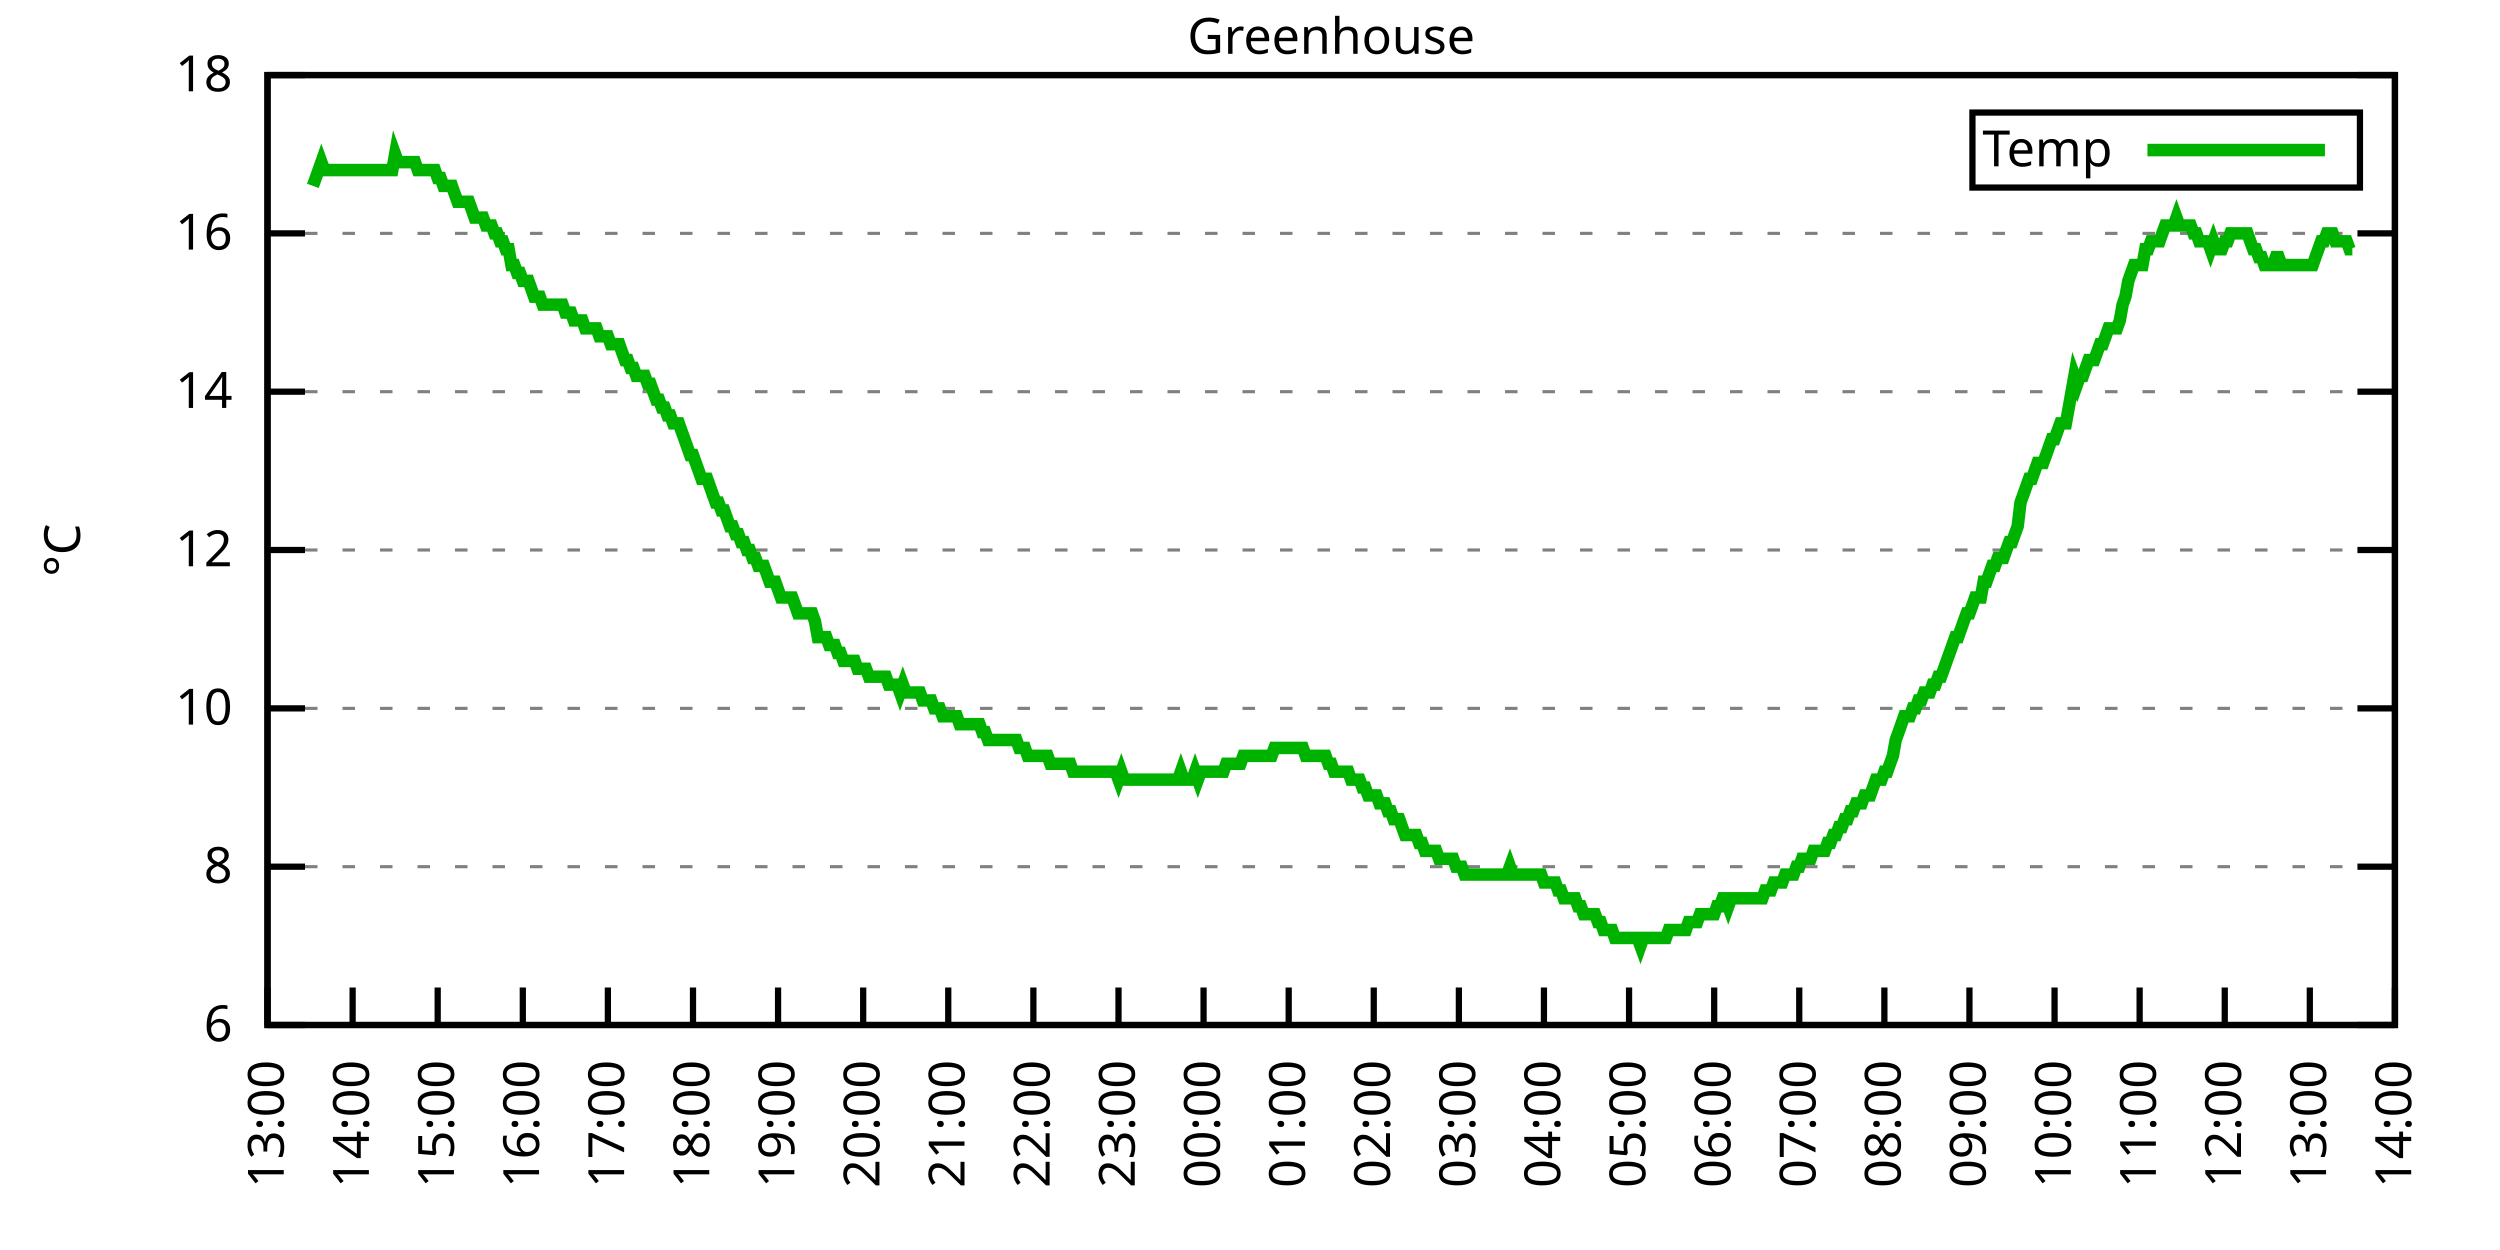
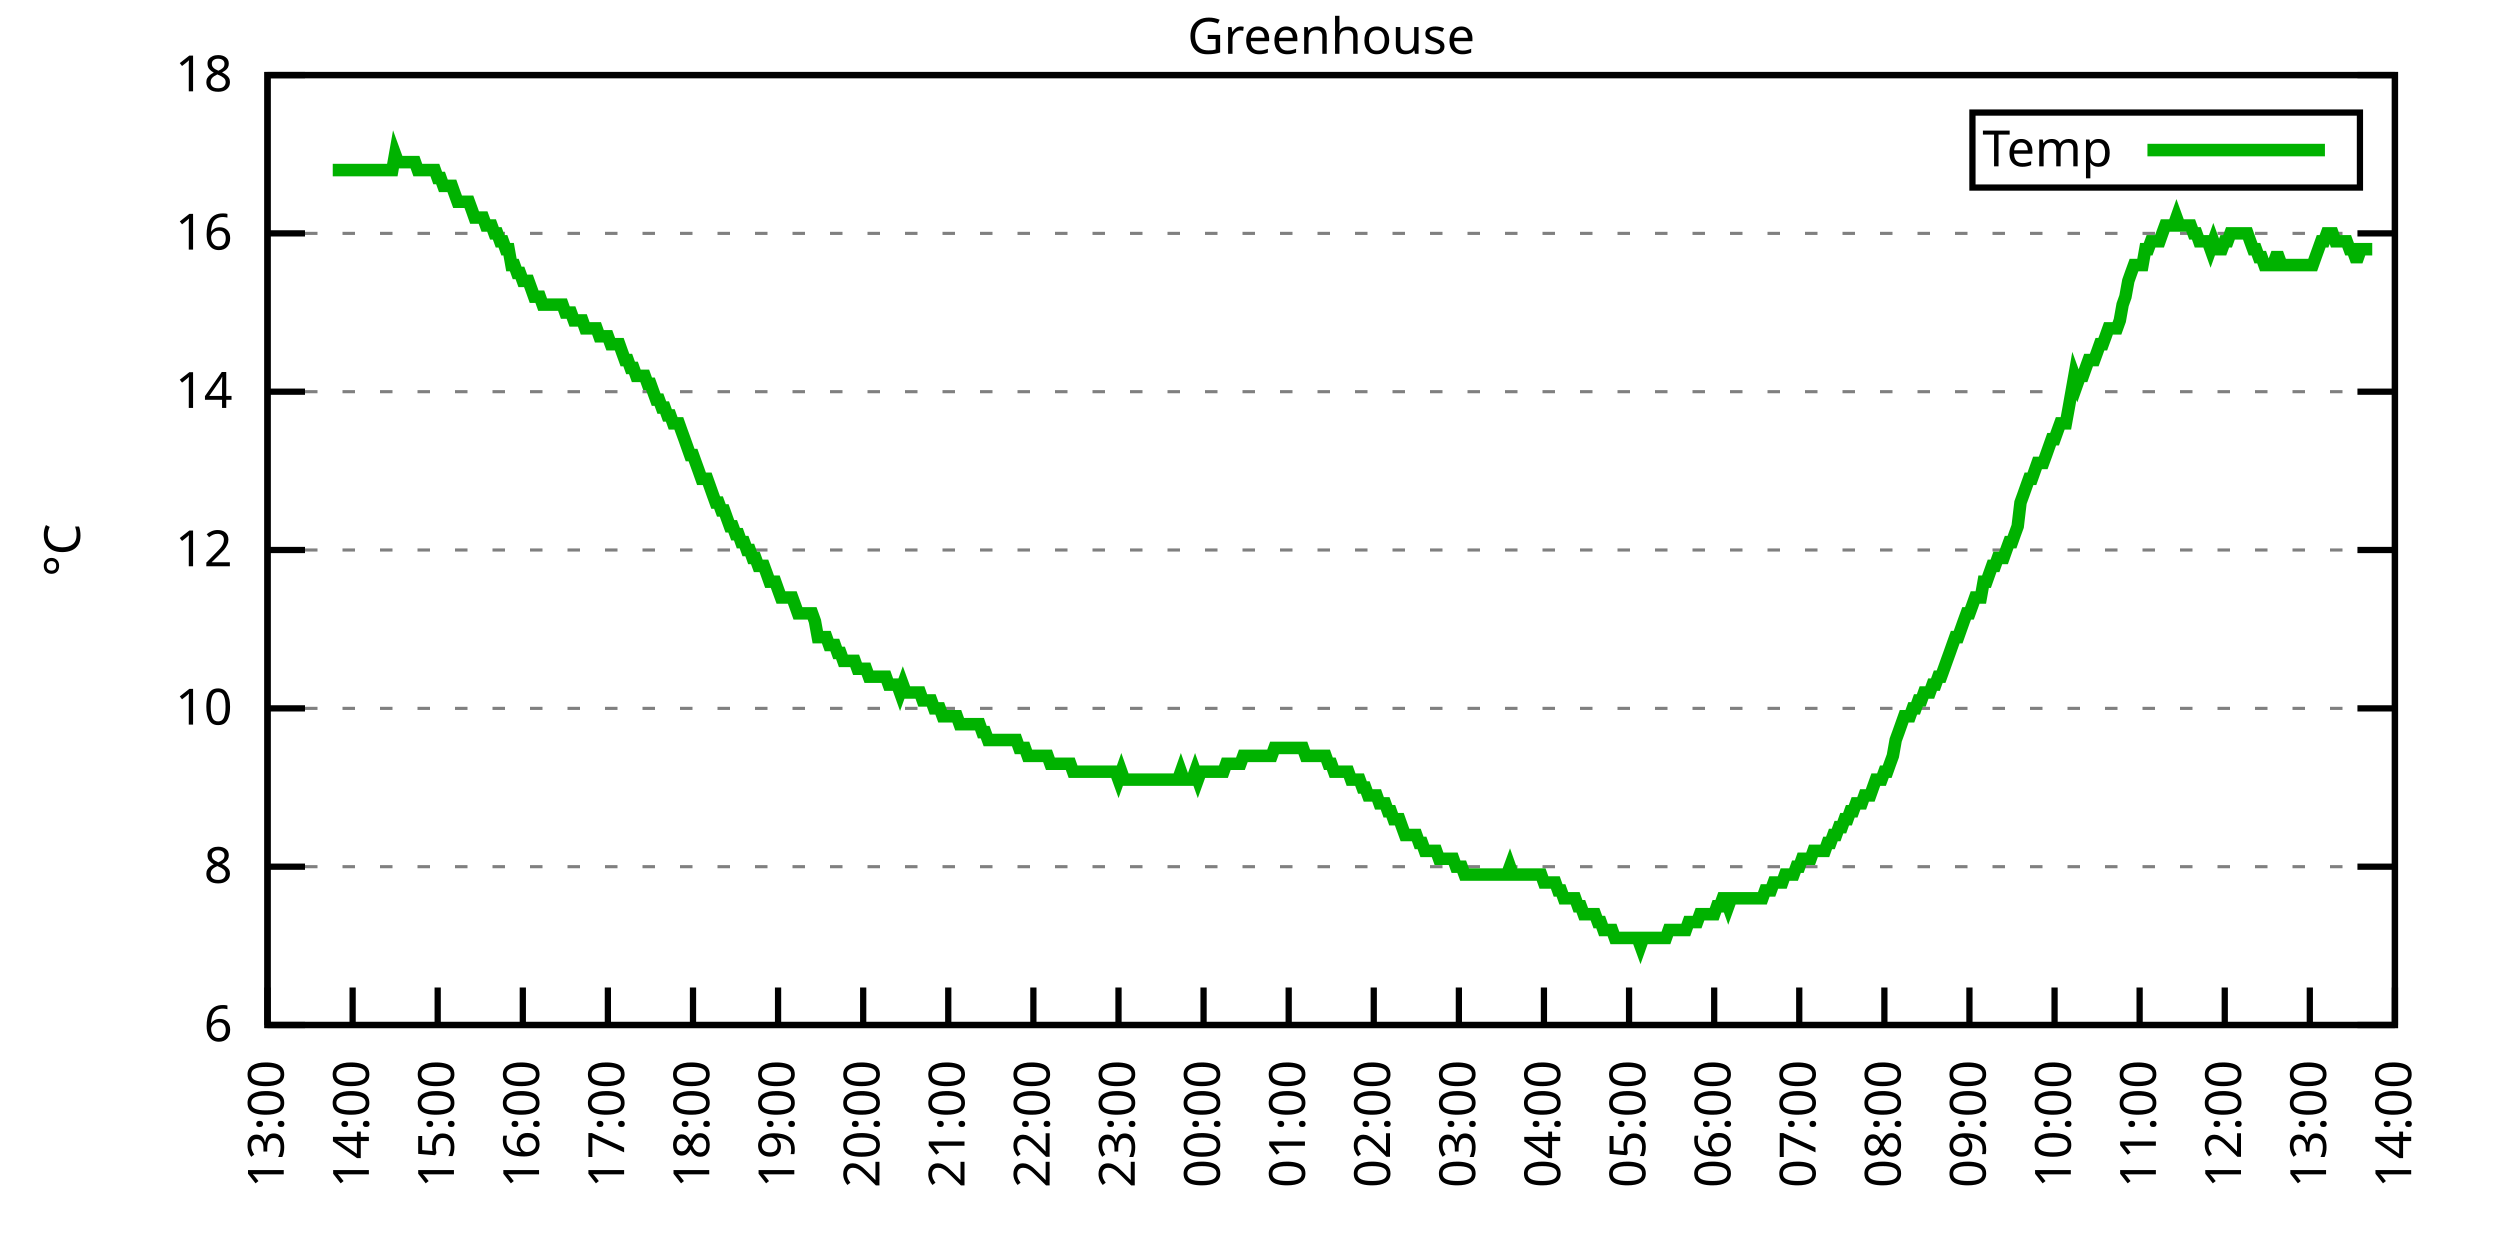
<svg xmlns="http://www.w3.org/2000/svg" xmlns:xlink="http://www.w3.org/1999/xlink" width="400" height="200" viewBox="0 0 400 200">
  <g id="gnuplot_canvas">
    <rect x="0" y="0" width="400" height="200" fill="none" />
    <defs>
      <circle id="gpDot" r="0.5" stroke-width="0.5" stroke="currentColor" />
      <path id="gpPt0" stroke-width="0.333" stroke="currentColor" d="M-1,0 h2 M0,-1 v2" />
      <path id="gpPt1" stroke-width="0.333" stroke="currentColor" d="M-1,-1 L1,1 M1,-1 L-1,1" />
      <path id="gpPt2" stroke-width="0.333" stroke="currentColor" d="M-1,0 L1,0 M0,-1 L0,1 M-1,-1 L1,1 M-1,1 L1,-1" />
      <rect id="gpPt3" stroke-width="0.333" stroke="currentColor" x="-1" y="-1" width="2" height="2" />
      <rect id="gpPt4" stroke-width="0.333" stroke="currentColor" fill="currentColor" x="-1" y="-1" width="2" height="2" />
      <circle id="gpPt5" stroke-width="0.333" stroke="currentColor" cx="0" cy="0" r="1" />
      <use xlink:href="#gpPt5" id="gpPt6" fill="currentColor" stroke="none" />
      <path id="gpPt7" stroke-width="0.333" stroke="currentColor" d="M0,-1.33 L-1.33,0.67 L1.33,0.67 z" />
      <use xlink:href="#gpPt7" id="gpPt8" fill="currentColor" stroke="none" />
      <use xlink:href="#gpPt7" id="gpPt9" stroke="currentColor" transform="rotate(180)" />
      <use xlink:href="#gpPt9" id="gpPt10" fill="currentColor" stroke="none" />
      <use xlink:href="#gpPt3" id="gpPt11" stroke="currentColor" transform="rotate(45)" />
      <use xlink:href="#gpPt11" id="gpPt12" fill="currentColor" stroke="none" />
      <path id="gpPt13" stroke-width="0.333" stroke="currentColor" d="M0,1.330 L1.265,0.411 L0.782,-1.067 L-0.782,-1.076 L-1.265,0.411 z" />
      <use xlink:href="#gpPt13" id="gpPt14" fill="currentColor" stroke="none" />
      <filter id="textbox" filterUnits="objectBoundingBox" x="0" y="0" height="1" width="1">
        <feFlood flood-color="white" flood-opacity="1" result="bgnd" />
        <feComposite in="SourceGraphic" in2="bgnd" operator="atop" />
      </filter>
      <filter id="greybox" filterUnits="objectBoundingBox" x="0" y="0" height="1" width="1">
        <feFlood flood-color="lightgrey" flood-opacity="1" result="grey" />
        <feComposite in="SourceGraphic" in2="grey" operator="atop" />
      </filter>
    </defs>
    <g fill="none" color="white" stroke="currentColor" stroke-width="1.00" stroke-linecap="butt" stroke-linejoin="miter">
</g>
    <g fill="none" color="black" stroke="currentColor" stroke-width="1.00" stroke-linecap="butt" stroke-linejoin="miter">
      <g stroke="none" shape-rendering="crispEdges">
        <polygon fill="rgb(255, 255, 255)" points="42.80,164.00 383.18,164.00 383.18,12.02 42.80,12.02 " />
      </g>
    </g>
    <g fill="none" color="black" stroke="currentColor" stroke-width="1.00" stroke-linecap="butt" stroke-linejoin="miter">
</g>
    <g fill="none" color="black" stroke="black" stroke-width="0.50" stroke-linecap="butt" stroke-linejoin="miter">
</g>
    <g fill="none" color="gray" stroke="currentColor" stroke-width="0.50" stroke-linecap="butt" stroke-linejoin="miter">
      <path stroke="gray" stroke-dasharray="2,4" class="gridline" d="M42.80,164.00 L383.19,164.00  " />
    </g>
    <g fill="none" color="gray" stroke="gray" stroke-width="1.00" stroke-linecap="butt" stroke-linejoin="miter">
</g>
    <g fill="none" color="black" stroke="currentColor" stroke-width="1.00" stroke-linecap="butt" stroke-linejoin="miter">
      <path stroke="black" d="M42.80,164.00 L48.80,164.00 M383.19,164.00 L377.19,164.00  " />
      <g transform="translate(37.20,166.60)" stroke="none" fill="black" font-family="Sans" font-size="8.00" text-anchor="end">
        <text>
          <tspan font-family="Sans"> 6</tspan>
        </text>
      </g>
    </g>
    <g fill="none" color="black" stroke="currentColor" stroke-width="1.00" stroke-linecap="butt" stroke-linejoin="miter">
</g>
    <g fill="none" color="black" stroke="black" stroke-width="0.50" stroke-linecap="butt" stroke-linejoin="miter">
</g>
    <g fill="none" color="gray" stroke="currentColor" stroke-width="0.50" stroke-linecap="butt" stroke-linejoin="miter">
      <path stroke="gray" stroke-dasharray="2,4" class="gridline" d="M42.80,138.67 L383.19,138.67  " />
    </g>
    <g fill="none" color="gray" stroke="gray" stroke-width="1.00" stroke-linecap="butt" stroke-linejoin="miter">
</g>
    <g fill="none" color="black" stroke="currentColor" stroke-width="1.00" stroke-linecap="butt" stroke-linejoin="miter">
      <path stroke="black" d="M42.80,138.67 L48.80,138.67 M383.19,138.67 L377.19,138.67  " />
      <g transform="translate(37.20,141.27)" stroke="none" fill="black" font-family="Sans" font-size="8.00" text-anchor="end">
        <text>
          <tspan font-family="Sans"> 8</tspan>
        </text>
      </g>
    </g>
    <g fill="none" color="black" stroke="currentColor" stroke-width="1.00" stroke-linecap="butt" stroke-linejoin="miter">
</g>
    <g fill="none" color="black" stroke="black" stroke-width="0.50" stroke-linecap="butt" stroke-linejoin="miter">
</g>
    <g fill="none" color="gray" stroke="currentColor" stroke-width="0.50" stroke-linecap="butt" stroke-linejoin="miter">
      <path stroke="gray" stroke-dasharray="2,4" class="gridline" d="M42.80,113.34 L383.19,113.34  " />
    </g>
    <g fill="none" color="gray" stroke="gray" stroke-width="1.00" stroke-linecap="butt" stroke-linejoin="miter">
</g>
    <g fill="none" color="black" stroke="currentColor" stroke-width="1.00" stroke-linecap="butt" stroke-linejoin="miter">
      <path stroke="black" d="M42.80,113.34 L48.80,113.34 M383.19,113.34 L377.19,113.34  " />
      <g transform="translate(37.20,115.94)" stroke="none" fill="black" font-family="Sans" font-size="8.00" text-anchor="end">
        <text>
          <tspan font-family="Sans"> 10</tspan>
        </text>
      </g>
    </g>
    <g fill="none" color="black" stroke="currentColor" stroke-width="1.00" stroke-linecap="butt" stroke-linejoin="miter">
</g>
    <g fill="none" color="black" stroke="black" stroke-width="0.50" stroke-linecap="butt" stroke-linejoin="miter">
</g>
    <g fill="none" color="gray" stroke="currentColor" stroke-width="0.50" stroke-linecap="butt" stroke-linejoin="miter">
      <path stroke="gray" stroke-dasharray="2,4" class="gridline" d="M42.80,88.00 L383.19,88.00  " />
    </g>
    <g fill="none" color="gray" stroke="gray" stroke-width="1.00" stroke-linecap="butt" stroke-linejoin="miter">
</g>
    <g fill="none" color="black" stroke="currentColor" stroke-width="1.00" stroke-linecap="butt" stroke-linejoin="miter">
      <path stroke="black" d="M42.80,88.00 L48.80,88.00 M383.19,88.00 L377.19,88.00  " />
      <g transform="translate(37.20,90.60)" stroke="none" fill="black" font-family="Sans" font-size="8.00" text-anchor="end">
        <text>
          <tspan font-family="Sans"> 12</tspan>
        </text>
      </g>
    </g>
    <g fill="none" color="black" stroke="currentColor" stroke-width="1.00" stroke-linecap="butt" stroke-linejoin="miter">
</g>
    <g fill="none" color="black" stroke="black" stroke-width="0.50" stroke-linecap="butt" stroke-linejoin="miter">
</g>
    <g fill="none" color="gray" stroke="currentColor" stroke-width="0.50" stroke-linecap="butt" stroke-linejoin="miter">
      <path stroke="gray" stroke-dasharray="2,4" class="gridline" d="M42.80,62.67 L383.19,62.67  " />
    </g>
    <g fill="none" color="gray" stroke="gray" stroke-width="1.00" stroke-linecap="butt" stroke-linejoin="miter">
</g>
    <g fill="none" color="black" stroke="currentColor" stroke-width="1.00" stroke-linecap="butt" stroke-linejoin="miter">
      <path stroke="black" d="M42.80,62.67 L48.80,62.67 M383.19,62.67 L377.19,62.67  " />
      <g transform="translate(37.20,65.27)" stroke="none" fill="black" font-family="Sans" font-size="8.00" text-anchor="end">
        <text>
          <tspan font-family="Sans"> 14</tspan>
        </text>
      </g>
    </g>
    <g fill="none" color="black" stroke="currentColor" stroke-width="1.00" stroke-linecap="butt" stroke-linejoin="miter">
</g>
    <g fill="none" color="black" stroke="black" stroke-width="0.50" stroke-linecap="butt" stroke-linejoin="miter">
</g>
    <g fill="none" color="gray" stroke="currentColor" stroke-width="0.50" stroke-linecap="butt" stroke-linejoin="miter">
      <path stroke="gray" stroke-dasharray="2,4" class="gridline" d="M42.80,37.34 L383.19,37.34  " />
    </g>
    <g fill="none" color="gray" stroke="gray" stroke-width="1.00" stroke-linecap="butt" stroke-linejoin="miter">
</g>
    <g fill="none" color="black" stroke="currentColor" stroke-width="1.00" stroke-linecap="butt" stroke-linejoin="miter">
      <path stroke="black" d="M42.80,37.34 L48.80,37.34 M383.19,37.34 L377.19,37.34  " />
      <g transform="translate(37.20,39.94)" stroke="none" fill="black" font-family="Sans" font-size="8.00" text-anchor="end">
        <text>
          <tspan font-family="Sans"> 16</tspan>
        </text>
      </g>
    </g>
    <g fill="none" color="black" stroke="currentColor" stroke-width="1.00" stroke-linecap="butt" stroke-linejoin="miter">
</g>
    <g fill="none" color="black" stroke="black" stroke-width="0.50" stroke-linecap="butt" stroke-linejoin="miter">
</g>
    <g fill="none" color="gray" stroke="currentColor" stroke-width="0.50" stroke-linecap="butt" stroke-linejoin="miter">
      <path stroke="gray" stroke-dasharray="2,4" class="gridline" d="M42.80,12.01 L383.19,12.01  " />
    </g>
    <g fill="none" color="gray" stroke="gray" stroke-width="1.00" stroke-linecap="butt" stroke-linejoin="miter">
</g>
    <g fill="none" color="black" stroke="currentColor" stroke-width="1.00" stroke-linecap="butt" stroke-linejoin="miter">
      <path stroke="black" d="M42.80,12.01 L48.80,12.01 M383.19,12.01 L377.19,12.01  " />
      <g transform="translate(37.20,14.61)" stroke="none" fill="black" font-family="Sans" font-size="8.00" text-anchor="end">
        <text>
          <tspan font-family="Sans"> 18</tspan>
        </text>
      </g>
    </g>
    <g fill="none" color="black" stroke="currentColor" stroke-width="1.00" stroke-linecap="butt" stroke-linejoin="miter">
      <path stroke="black" d="M42.80,164.00 L42.80,158.00  " />
      <g transform="translate(45.40,169.60) rotate(270.00)" stroke="none" fill="black" font-family="Sans" font-size="8.00" text-anchor="end">
        <text>
          <tspan font-family="Sans">13:00</tspan>
        </text>
      </g>
    </g>
    <g fill="none" color="black" stroke="currentColor" stroke-width="1.00" stroke-linecap="butt" stroke-linejoin="miter">
      <path stroke="black" d="M56.42,164.00 L56.42,158.00  " />
      <g transform="translate(59.02,169.60) rotate(270.00)" stroke="none" fill="black" font-family="Sans" font-size="8.00" text-anchor="end">
        <text>
          <tspan font-family="Sans">14:00</tspan>
        </text>
      </g>
    </g>
    <g fill="none" color="black" stroke="currentColor" stroke-width="1.00" stroke-linecap="butt" stroke-linejoin="miter">
      <path stroke="black" d="M70.03,164.00 L70.03,158.00  " />
      <g transform="translate(72.63,169.60) rotate(270.00)" stroke="none" fill="black" font-family="Sans" font-size="8.00" text-anchor="end">
        <text>
          <tspan font-family="Sans">15:00</tspan>
        </text>
      </g>
    </g>
    <g fill="none" color="black" stroke="currentColor" stroke-width="1.00" stroke-linecap="butt" stroke-linejoin="miter">
      <path stroke="black" d="M83.65,164.00 L83.65,158.00  " />
      <g transform="translate(86.25,169.60) rotate(270.00)" stroke="none" fill="black" font-family="Sans" font-size="8.00" text-anchor="end">
        <text>
          <tspan font-family="Sans">16:00</tspan>
        </text>
      </g>
    </g>
    <g fill="none" color="black" stroke="currentColor" stroke-width="1.00" stroke-linecap="butt" stroke-linejoin="miter">
      <path stroke="black" d="M97.26,164.00 L97.26,158.00  " />
      <g transform="translate(99.86,169.60) rotate(270.00)" stroke="none" fill="black" font-family="Sans" font-size="8.00" text-anchor="end">
        <text>
          <tspan font-family="Sans">17:00</tspan>
        </text>
      </g>
    </g>
    <g fill="none" color="black" stroke="currentColor" stroke-width="1.00" stroke-linecap="butt" stroke-linejoin="miter">
      <path stroke="black" d="M110.88,164.00 L110.88,158.00  " />
      <g transform="translate(113.48,169.60) rotate(270.00)" stroke="none" fill="black" font-family="Sans" font-size="8.00" text-anchor="end">
        <text>
          <tspan font-family="Sans">18:00</tspan>
        </text>
      </g>
    </g>
    <g fill="none" color="black" stroke="currentColor" stroke-width="1.00" stroke-linecap="butt" stroke-linejoin="miter">
      <path stroke="black" d="M124.49,164.00 L124.49,158.00  " />
      <g transform="translate(127.09,169.60) rotate(270.00)" stroke="none" fill="black" font-family="Sans" font-size="8.00" text-anchor="end">
        <text>
          <tspan font-family="Sans">19:00</tspan>
        </text>
      </g>
    </g>
    <g fill="none" color="black" stroke="currentColor" stroke-width="1.00" stroke-linecap="butt" stroke-linejoin="miter">
      <path stroke="black" d="M138.11,164.00 L138.11,158.00  " />
      <g transform="translate(140.71,169.60) rotate(270.00)" stroke="none" fill="black" font-family="Sans" font-size="8.00" text-anchor="end">
        <text>
          <tspan font-family="Sans">20:00</tspan>
        </text>
      </g>
    </g>
    <g fill="none" color="black" stroke="currentColor" stroke-width="1.00" stroke-linecap="butt" stroke-linejoin="miter">
      <path stroke="black" d="M151.72,164.00 L151.72,158.00  " />
      <g transform="translate(154.32,169.60) rotate(270.00)" stroke="none" fill="black" font-family="Sans" font-size="8.00" text-anchor="end">
        <text>
          <tspan font-family="Sans">21:00</tspan>
        </text>
      </g>
    </g>
    <g fill="none" color="black" stroke="currentColor" stroke-width="1.00" stroke-linecap="butt" stroke-linejoin="miter">
      <path stroke="black" d="M165.34,164.00 L165.34,158.00  " />
      <g transform="translate(167.94,169.60) rotate(270.00)" stroke="none" fill="black" font-family="Sans" font-size="8.00" text-anchor="end">
        <text>
          <tspan font-family="Sans">22:00</tspan>
        </text>
      </g>
    </g>
    <g fill="none" color="black" stroke="currentColor" stroke-width="1.00" stroke-linecap="butt" stroke-linejoin="miter">
      <path stroke="black" d="M178.96,164.00 L178.96,158.00  " />
      <g transform="translate(181.56,169.60) rotate(270.00)" stroke="none" fill="black" font-family="Sans" font-size="8.00" text-anchor="end">
        <text>
          <tspan font-family="Sans">23:00</tspan>
        </text>
      </g>
    </g>
    <g fill="none" color="black" stroke="currentColor" stroke-width="1.00" stroke-linecap="butt" stroke-linejoin="miter">
      <path stroke="black" d="M192.57,164.00 L192.57,158.00  " />
      <g transform="translate(195.17,169.60) rotate(270.00)" stroke="none" fill="black" font-family="Sans" font-size="8.00" text-anchor="end">
        <text>
          <tspan font-family="Sans">00:00</tspan>
        </text>
      </g>
    </g>
    <g fill="none" color="black" stroke="currentColor" stroke-width="1.00" stroke-linecap="butt" stroke-linejoin="miter">
      <path stroke="black" d="M206.19,164.00 L206.19,158.00  " />
      <g transform="translate(208.79,169.60) rotate(270.00)" stroke="none" fill="black" font-family="Sans" font-size="8.00" text-anchor="end">
        <text>
          <tspan font-family="Sans">01:00</tspan>
        </text>
      </g>
    </g>
    <g fill="none" color="black" stroke="currentColor" stroke-width="1.00" stroke-linecap="butt" stroke-linejoin="miter">
      <path stroke="black" d="M219.80,164.00 L219.80,158.00  " />
      <g transform="translate(222.40,169.60) rotate(270.00)" stroke="none" fill="black" font-family="Sans" font-size="8.00" text-anchor="end">
        <text>
          <tspan font-family="Sans">02:00</tspan>
        </text>
      </g>
    </g>
    <g fill="none" color="black" stroke="currentColor" stroke-width="1.00" stroke-linecap="butt" stroke-linejoin="miter">
      <path stroke="black" d="M233.42,164.00 L233.42,158.00  " />
      <g transform="translate(236.02,169.60) rotate(270.00)" stroke="none" fill="black" font-family="Sans" font-size="8.00" text-anchor="end">
        <text>
          <tspan font-family="Sans">03:00</tspan>
        </text>
      </g>
    </g>
    <g fill="none" color="black" stroke="currentColor" stroke-width="1.00" stroke-linecap="butt" stroke-linejoin="miter">
      <path stroke="black" d="M247.03,164.00 L247.03,158.00  " />
      <g transform="translate(249.63,169.60) rotate(270.00)" stroke="none" fill="black" font-family="Sans" font-size="8.00" text-anchor="end">
        <text>
          <tspan font-family="Sans">04:00</tspan>
        </text>
      </g>
    </g>
    <g fill="none" color="black" stroke="currentColor" stroke-width="1.00" stroke-linecap="butt" stroke-linejoin="miter">
      <path stroke="black" d="M260.65,164.00 L260.65,158.00  " />
      <g transform="translate(263.25,169.60) rotate(270.00)" stroke="none" fill="black" font-family="Sans" font-size="8.00" text-anchor="end">
        <text>
          <tspan font-family="Sans">05:00</tspan>
        </text>
      </g>
    </g>
    <g fill="none" color="black" stroke="currentColor" stroke-width="1.00" stroke-linecap="butt" stroke-linejoin="miter">
      <path stroke="black" d="M274.27,164.00 L274.27,158.00  " />
      <g transform="translate(276.87,169.60) rotate(270.00)" stroke="none" fill="black" font-family="Sans" font-size="8.00" text-anchor="end">
        <text>
          <tspan font-family="Sans">06:00</tspan>
        </text>
      </g>
    </g>
    <g fill="none" color="black" stroke="currentColor" stroke-width="1.00" stroke-linecap="butt" stroke-linejoin="miter">
      <path stroke="black" d="M287.88,164.00 L287.88,158.00  " />
      <g transform="translate(290.48,169.60) rotate(270.00)" stroke="none" fill="black" font-family="Sans" font-size="8.00" text-anchor="end">
        <text>
          <tspan font-family="Sans">07:00</tspan>
        </text>
      </g>
    </g>
    <g fill="none" color="black" stroke="currentColor" stroke-width="1.00" stroke-linecap="butt" stroke-linejoin="miter">
      <path stroke="black" d="M301.50,164.00 L301.50,158.00  " />
      <g transform="translate(304.10,169.60) rotate(270.00)" stroke="none" fill="black" font-family="Sans" font-size="8.00" text-anchor="end">
        <text>
          <tspan font-family="Sans">08:00</tspan>
        </text>
      </g>
    </g>
    <g fill="none" color="black" stroke="currentColor" stroke-width="1.00" stroke-linecap="butt" stroke-linejoin="miter">
      <path stroke="black" d="M315.11,164.00 L315.11,158.00  " />
      <g transform="translate(317.71,169.60) rotate(270.00)" stroke="none" fill="black" font-family="Sans" font-size="8.00" text-anchor="end">
        <text>
          <tspan font-family="Sans">09:00</tspan>
        </text>
      </g>
    </g>
    <g fill="none" color="black" stroke="currentColor" stroke-width="1.00" stroke-linecap="butt" stroke-linejoin="miter">
      <path stroke="black" d="M328.73,164.00 L328.73,158.00  " />
      <g transform="translate(331.33,169.60) rotate(270.00)" stroke="none" fill="black" font-family="Sans" font-size="8.00" text-anchor="end">
        <text>
          <tspan font-family="Sans">10:00</tspan>
        </text>
      </g>
    </g>
    <g fill="none" color="black" stroke="currentColor" stroke-width="1.00" stroke-linecap="butt" stroke-linejoin="miter">
      <path stroke="black" d="M342.34,164.00 L342.34,158.00  " />
      <g transform="translate(344.94,169.60) rotate(270.00)" stroke="none" fill="black" font-family="Sans" font-size="8.00" text-anchor="end">
        <text>
          <tspan font-family="Sans">11:00</tspan>
        </text>
      </g>
    </g>
    <g fill="none" color="black" stroke="currentColor" stroke-width="1.00" stroke-linecap="butt" stroke-linejoin="miter">
      <path stroke="black" d="M355.96,164.00 L355.96,158.00  " />
      <g transform="translate(358.56,169.60) rotate(270.00)" stroke="none" fill="black" font-family="Sans" font-size="8.00" text-anchor="end">
        <text>
          <tspan font-family="Sans">12:00</tspan>
        </text>
      </g>
    </g>
    <g fill="none" color="black" stroke="currentColor" stroke-width="1.00" stroke-linecap="butt" stroke-linejoin="miter">
      <path stroke="black" d="M369.57,164.00 L369.57,158.00  " />
      <g transform="translate(372.17,169.60) rotate(270.00)" stroke="none" fill="black" font-family="Sans" font-size="8.00" text-anchor="end">
        <text>
          <tspan font-family="Sans">13:00</tspan>
        </text>
      </g>
    </g>
    <g fill="none" color="black" stroke="currentColor" stroke-width="1.00" stroke-linecap="butt" stroke-linejoin="miter">
      <path stroke="black" d="M383.19,164.00 L383.19,158.00  " />
      <g transform="translate(385.79,169.60) rotate(270.00)" stroke="none" fill="black" font-family="Sans" font-size="8.00" text-anchor="end">
        <text>
          <tspan font-family="Sans">14:00</tspan>
        </text>
      </g>
    </g>
    <g fill="none" color="black" stroke="currentColor" stroke-width="1.00" stroke-linecap="butt" stroke-linejoin="miter">
</g>
    <g fill="none" color="black" stroke="currentColor" stroke-width="1.00" stroke-linecap="butt" stroke-linejoin="miter">
      <path stroke="black" d="M42.80,12.01 L42.80,164.00 L383.19,164.00 L383.19,12.01 L42.80,12.01 Z  " />
    </g>
    <g fill="none" color="black" stroke="currentColor" stroke-width="1.00" stroke-linecap="butt" stroke-linejoin="miter">
</g>
    <g fill="none" color="black" stroke="currentColor" stroke-width="1.00" stroke-linecap="butt" stroke-linejoin="miter">
      <path stroke="black" d="M315.59,30.01 L315.59,18.01 L377.59,18.01 L377.59,30.01 L315.59,30.01 Z  " />
    </g>
    <g id="Greenhouse_plot_1">
      <g fill="none" color="white" stroke="black" stroke-width="2.00" stroke-linecap="butt" stroke-linejoin="miter">
</g>
      <g fill="none" color="black" stroke="currentColor" stroke-width="2.00" stroke-linecap="butt" stroke-linejoin="miter">
        <g transform="translate(337.99,26.61)" stroke="none" fill="black" font-family="Sans" font-size="8.00" text-anchor="end">
          <text>
            <tspan font-family="Sans">Temp</tspan>
          </text>
        </g>
      </g>
      <g fill="none" color="black" stroke="currentColor" stroke-width="2.00" stroke-linecap="butt" stroke-linejoin="miter">
-         <path stroke="rgb(  0, 178,   0)" d="M343.59,24.01 L371.99,24.01 M50.06,29.74 L50.52,28.48 L50.97,27.21 L51.42,25.94 L51.88,27.21 L52.33,27.21   L52.78,27.21 L53.24,27.21 L53.69,27.21 L54.15,27.21 L54.60,27.21 L55.05,27.21 L55.51,27.21 L55.96,27.21   L56.42,27.21 L56.87,27.21 L57.32,27.21 L57.78,27.21 L58.23,27.21 L58.68,27.21 L59.14,27.21 L59.59,27.21   L60.05,27.21 L60.50,27.21 L60.95,27.21 L61.41,27.21 L61.86,27.21 L62.32,27.21 L62.77,27.21 L63.22,24.68   L63.68,25.94 L64.13,25.94 L64.58,25.94 L65.04,25.94 L65.49,25.94 L65.95,25.94 L66.40,25.94 L66.85,27.21   L67.76,27.21 L68.22,27.21 L68.67,27.21 L69.12,27.21 L69.58,27.21 L70.03,28.48 L70.49,28.48 L70.94,29.74   L71.39,29.74 L71.85,29.74 L72.30,29.74 L72.75,31.01 L73.21,32.28 L73.66,32.28 L74.12,32.28 L74.57,32.28   L75.02,32.28 L75.48,33.54 L75.93,34.81 L76.39,34.81 L76.84,34.81 L77.29,34.81 L77.75,36.08 L78.20,36.08   L78.65,36.08 L79.11,37.34 L79.56,37.34 L80.02,38.61 L80.47,38.61 L80.92,39.87 L81.38,39.87 L81.83,42.41   L82.29,42.41 L82.74,43.67 L83.19,43.67 L83.65,44.94 L84.10,44.94 L84.55,44.94 L85.01,46.21 L85.46,47.47   L85.92,47.47 L86.37,47.47 L86.82,48.74 L87.28,48.74 L87.73,48.74 L88.19,48.74 L88.64,48.74 L89.09,48.74   L89.55,48.74 L90.00,48.74 L90.45,50.01 L90.91,50.01 L91.36,50.01 L91.82,51.27 L92.27,51.27 L92.72,51.27   L93.18,51.27 L93.63,52.54 L94.09,52.54 L94.54,52.54 L94.99,52.54 L95.45,52.54 L95.90,53.81 L96.35,53.81   L96.81,53.81 L97.26,53.81 L97.72,55.07 L98.17,55.07 L98.62,55.07 L99.08,55.07 L99.53,56.34 L99.99,57.61   L100.44,57.61 L100.89,58.87 L101.35,58.87 L101.80,60.14 L102.25,60.14 L102.71,60.14 L103.16,60.14 L103.62,61.41   L104.07,61.41 L104.52,62.67 L104.98,63.94 L105.43,63.94 L105.89,65.21 L106.34,65.21 L106.79,66.47 L107.25,66.47   L107.70,67.74 L108.15,67.74 L108.61,67.74 L109.06,69.01 L109.52,70.27 L109.97,71.54 L110.42,72.81 L110.88,72.81   L111.33,74.07 L111.79,75.34 L112.24,76.61 L112.69,76.61 L113.15,76.61 L113.60,77.87 L114.05,79.14 L114.51,80.41   L114.96,80.41 L115.42,81.67 L115.87,81.67 L116.32,82.94 L116.78,84.21 L117.23,84.21 L117.69,85.47 L118.14,85.47   L118.59,86.74 L119.05,86.74 L119.50,88.00 L119.96,88.00 L120.41,89.27 L120.86,89.27 L121.32,90.54 L121.77,90.54   L122.22,90.54 L122.68,91.80 L123.13,93.07 L123.59,93.07 L124.04,93.07 L124.49,94.34 L124.95,95.60 L125.40,95.60   L125.86,95.60 L126.31,95.60 L126.76,95.60 L127.22,96.87 L127.67,98.14 L128.12,98.14 L128.58,98.14 L129.03,98.14   L129.49,98.14 L129.94,98.14 L130.39,99.40 L130.85,101.94 L131.30,101.94 L131.76,101.94 L132.21,101.94 L132.66,103.20   L133.12,103.20 L133.57,103.20 L134.02,104.47 L134.48,104.47 L134.93,105.74 L135.39,105.74 L135.84,105.74 L136.29,105.74   L136.75,105.74 L137.20,107.00 L137.66,107.00 L138.11,107.00 L138.56,107.00 L139.02,108.27 L139.47,108.27 L139.92,108.27   L140.38,108.27 L140.83,108.27 L141.29,108.27 L141.74,108.27 L142.19,109.54 L142.65,109.54 L143.10,109.54 L143.56,109.54   L144.01,110.80 L144.46,109.54 L144.92,110.80 L145.37,110.80 L145.82,110.80 L146.28,110.80 L146.73,110.80 L147.19,110.80   L147.64,112.07 L148.09,112.07 L148.55,112.07 L149.00,112.07 L149.46,113.34 L149.91,113.34 L150.36,113.34 L150.82,114.60   L151.27,114.60 L151.72,114.60 L152.18,114.60 L152.63,114.60 L153.09,114.60 L153.54,115.87 L153.99,115.87 L154.45,115.87   L154.90,115.87 L155.36,115.87 L155.81,115.87 L156.26,115.87 L156.72,115.87 L157.17,117.14 L157.62,117.14 L158.08,118.40   L158.53,118.40 L158.99,118.40 L159.44,118.40 L159.89,118.40 L160.35,118.40 L160.80,118.40 L161.26,118.40 L161.71,118.40   L162.16,118.40 L162.62,118.40 L163.07,119.67 L163.52,119.67 L163.98,119.67 L164.43,120.94 L164.89,120.94 L165.34,120.94   L165.79,120.94 L166.25,120.94 L166.70,120.94 L167.16,120.94 L167.61,120.94 L168.06,122.20 L168.52,122.20 L168.97,122.20   L169.43,122.20 L169.88,122.20 L170.33,122.20 L170.79,122.20 L171.24,122.20 L171.69,123.47 L172.15,123.47 L172.60,123.47   L173.06,123.47 L173.51,123.47 L173.96,123.47 L174.42,123.47 L174.87,123.47 L175.33,123.47 L175.78,123.47 L176.23,123.47   L176.69,123.47 L177.14,123.47 L177.59,123.47 L178.05,123.47 L178.50,123.47 L178.96,124.74 L179.41,123.47 L179.86,124.74   L180.32,124.74 L180.77,124.74 L181.23,124.74 L181.68,124.74 L182.13,124.74 L182.59,124.74 L183.04,124.74 L183.49,124.74   L183.95,124.74 L184.40,124.74 L184.86,124.74 L185.31,124.74 L185.76,124.74 L186.22,124.74 L186.67,124.74 L187.13,124.74   L187.58,124.74 L188.03,124.74 L188.49,124.74 L188.94,123.47 L189.39,124.74 L189.85,124.74 L190.30,124.74 L190.76,124.74   L191.21,123.47 L191.66,124.74 L192.12,123.47 L192.57,123.47 L193.03,123.47 L193.48,123.47 L193.93,123.47 L194.39,123.47   L194.84,123.47 L195.29,123.47 L195.75,123.47 L196.20,122.20 L196.66,122.20 L197.11,122.20 L197.56,122.20 L198.02,122.20   L198.47,122.20 L198.93,120.94 L199.38,120.94 L199.83,120.94 L200.29,120.94 L200.74,120.94 L201.19,120.94 L201.65,120.94   L202.10,120.94 L202.56,120.94 L203.01,120.94 L203.46,120.94 L203.92,119.67 L204.37,119.67 L204.83,119.67 L205.28,119.67   L205.73,119.67 L206.19,119.67 L206.64,119.67 L207.09,119.67 L207.55,119.67 L208.00,119.67 L208.46,119.67 L208.91,120.94   L209.36,120.94 L209.82,120.94 L210.27,120.94 L210.73,120.94 L211.18,120.94 L211.63,120.94 L212.09,120.94 L212.54,122.20   L213.00,122.20 L213.45,123.47 L213.90,123.47 L214.36,123.47 L214.81,123.47 L215.26,123.47 L215.72,123.47 L216.17,124.74   L216.63,124.74 L217.08,124.74 L217.53,124.74 L217.99,126.00 L218.44,126.00 L218.90,127.27 L219.35,127.27 L219.80,127.27   L220.26,127.27 L220.71,128.54 L221.16,128.54 L221.62,128.54 L222.07,129.80 L222.53,129.80 L222.98,131.07 L223.43,131.07   L223.89,131.07 L224.34,132.34 L224.80,133.60 L225.25,133.60 L225.70,133.60 L226.16,133.60 L226.61,133.60 L227.06,134.87   L227.52,134.87 L227.97,136.14 L228.43,136.14 L228.88,136.14 L229.33,136.14 L229.79,136.14 L230.24,137.40 L230.70,137.40   L231.15,137.40 L231.60,137.40 L232.06,137.40 L232.51,137.40 L232.96,138.67 L233.42,138.67 L233.87,138.67 L234.33,139.93   L234.78,139.93 L235.23,139.93 L235.69,139.93 L236.14,139.93 L236.60,139.93 L237.05,139.93 L237.50,139.93 L237.96,139.93   L238.41,139.93 L238.86,139.93 L239.32,139.93 L239.77,139.93 L240.23,139.93 L240.68,139.93 L241.13,139.93 L241.59,138.67   L242.04,139.93 L242.50,139.93 L242.95,139.93 L243.40,139.93 L243.86,139.93 L244.31,139.93 L244.76,139.93 L245.22,139.93   L245.67,139.93 L246.13,139.93 L246.58,139.93 L247.03,141.20 L247.49,141.20 L247.94,141.20 L248.40,141.20 L248.85,141.20   L249.30,142.47 L249.76,142.47 L250.21,143.73 L250.66,143.73 L251.12,143.73 L251.57,143.73 L252.03,143.73 L252.48,145.00   L252.93,145.00 L253.39,146.27 L253.84,146.27 L254.30,146.27 L254.75,146.27 L255.20,146.27 L255.66,147.53 L256.11,147.53   L256.56,148.80 L257.02,148.80 L257.47,148.80 L257.93,148.80 L258.38,150.07 L258.83,150.07 L259.29,150.07 L259.74,150.07   L260.20,150.07 L260.65,150.07 L261.10,150.07 L261.56,150.07 L262.01,150.07 L262.47,151.33 L262.92,150.07 L263.37,150.07   L263.83,150.07 L264.28,150.07 L264.73,150.07 L265.19,150.07 L265.64,150.07 L266.10,150.07 L266.55,150.07 L267.00,148.80   L267.46,148.80 L267.91,148.80 L268.37,148.80 L268.82,148.80 L269.27,148.80 L269.73,148.80 L270.18,147.53 L270.63,147.53   L271.09,147.53 L271.54,147.53 L272.00,146.27 L272.45,146.27 L272.90,146.27 L273.36,146.27 L273.81,146.27 L274.27,146.27   L274.72,145.00 L275.17,145.00 L275.63,143.73 L276.08,143.73 L276.53,145.00 L276.99,143.73 L277.44,143.73 L277.90,143.73   L278.35,143.73 L278.80,143.73 L279.26,143.73 L279.71,143.73 L280.17,143.73 L280.62,143.73 L281.07,143.73 L281.53,143.73   L281.98,143.73 L282.43,142.47 L282.89,142.47 L283.34,142.47 L283.80,141.20 L284.25,141.20 L284.70,141.20 L285.16,141.20   L285.61,139.93 L286.07,139.93 L286.52,139.93 L286.97,139.93 L287.43,138.67 L287.88,138.67 L288.33,137.40 L288.79,137.40   L289.24,137.40 L289.70,137.40 L290.15,136.14 L290.60,136.14 L291.06,136.14 L291.51,136.14 L291.97,136.14 L292.42,134.87   L292.87,134.87 L293.33,133.60 L293.78,133.60 L294.23,132.34 L294.69,132.34 L295.14,131.07 L295.60,131.07 L296.05,129.80   L296.50,129.80 L296.96,128.54 L297.41,128.54 L297.87,128.54 L298.32,127.27 L298.77,127.27 L299.23,127.27 L299.68,126.00   L300.13,124.74 L300.59,124.74 L301.04,124.74 L301.50,123.47 L301.95,123.47 L302.40,122.20 L302.86,120.94 L303.31,118.40   L303.77,117.14 L304.22,115.87 L304.67,114.60 L305.13,114.60 L305.58,114.60 L306.03,113.34 L306.49,113.34 L306.94,112.07   L307.40,112.07 L307.85,110.80 L308.30,110.80 L308.76,110.80 L309.21,109.54 L309.67,109.54 L310.12,108.27 L310.57,108.27   L311.03,107.00 L311.48,105.74 L311.94,104.47 L312.39,103.20 L312.84,101.94 L313.30,101.94 L313.75,100.67 L314.20,99.40   L314.66,98.14 L315.11,98.14 L315.57,96.87 L316.02,95.60 L316.47,95.60 L316.93,95.60 L317.38,93.07 L317.84,93.07   L318.29,91.80 L318.74,90.54 L319.20,90.54 L319.65,89.27 L320.10,89.27 L320.56,89.27 L321.01,88.00 L321.47,86.74   L321.92,86.74 L322.37,85.47 L322.83,84.21 L323.28,80.41 L323.74,79.14 L324.19,77.87 L324.64,76.61 L325.10,76.61   L325.55,75.34 L326.00,74.07 L326.46,74.07 L326.91,74.07 L327.37,72.81 L327.82,71.54 L328.27,70.27 L328.73,70.27   L329.18,69.01 L329.64,67.74 L330.09,67.74 L330.54,67.74 L331.00,65.21 L331.45,62.67 L331.90,60.14 L332.36,61.41   L332.81,60.14 L333.27,60.14 L333.72,58.87 L334.17,57.61 L334.63,57.61 L335.08,57.61 L335.54,56.34 L335.99,55.07   L336.44,55.07 L336.90,53.81 L337.35,52.54 L337.80,52.54 L338.26,52.54 L338.71,52.54 L339.17,51.27 L339.62,48.74   L340.07,47.47 L340.53,44.94 L340.98,43.67 L341.44,42.41 L341.89,42.41 L342.34,42.41 L342.80,42.41 L343.25,39.87   L343.70,39.87 L344.16,38.61 L344.61,38.61 L345.07,38.61 L345.52,38.61 L345.97,37.34 L346.43,36.08 L346.88,36.08   L347.34,36.08 L347.79,36.08 L348.24,34.81 L348.70,36.08 L349.15,36.08 L349.60,36.08 L350.06,36.08 L350.51,36.08   L350.97,37.34 L351.42,37.34 L351.87,38.61 L352.33,38.61 L352.78,38.61 L353.24,38.61 L353.69,39.87 L354.14,38.61   L354.60,39.87 L355.05,39.87 L355.50,39.87 L355.96,38.61 L356.41,38.61 L356.87,37.34 L357.32,37.34 L357.77,37.34   L358.23,37.34 L358.68,37.34 L359.14,37.34 L359.59,37.34 L360.04,38.61 L360.50,39.87 L360.95,39.87 L361.41,41.14   L361.86,41.14 L362.31,42.41 L362.77,42.41 L363.22,42.41 L363.67,42.41 L364.13,41.14 L364.58,41.14 L365.04,42.41   L365.49,42.41 L365.94,42.41 L366.40,42.41 L366.85,42.41 L367.31,42.41 L367.76,42.41 L368.21,42.41 L368.67,42.41   L369.12,42.41 L369.57,42.41 L370.03,42.41 L370.48,41.14 L370.94,39.87 L371.39,38.61 L371.84,38.61 L372.30,37.34   L372.75,37.34 L373.21,37.34 L373.66,38.61 L374.11,38.61 L374.57,38.61 L375.02,38.61 L375.47,38.61 L375.93,39.87   L376.38,39.87  " />
+         <path stroke="rgb(  0, 178,   0)" d="M343.59,24.01 L371.99,24.01 M53.24,27.21 L53.69,27.21 L54.15,27.21 L54.60,27.21 L55.05,27.21 L55.51,27.21   L55.96,27.21 L56.42,27.21 L56.87,27.21 L57.32,27.21 L57.78,27.21 L58.23,27.21 L58.68,27.21 L59.14,27.21   L59.59,27.21 L60.05,27.21 L60.50,27.21 L60.95,27.21 L61.41,27.21 L61.86,27.21 L62.32,27.21 L62.77,27.21   L63.22,24.68 L63.68,25.94 L64.13,25.94 L64.58,25.94 L65.04,25.94 L65.49,25.94 L65.95,25.94 L66.40,25.94   L66.85,27.21 L67.76,27.21 L68.22,27.21 L68.67,27.21 L69.12,27.21 L69.58,27.21 L70.03,28.48 L70.49,28.48   L70.94,29.74 L71.39,29.74 L71.85,29.74 L72.30,29.74 L72.75,31.01 L73.21,32.28 L73.66,32.28 L74.12,32.28   L74.57,32.28 L75.02,32.28 L75.48,33.54 L75.93,34.81 L76.39,34.81 L76.84,34.81 L77.29,34.81 L77.75,36.08   L78.20,36.08 L78.65,36.08 L79.11,37.34 L79.56,37.34 L80.02,38.61 L80.47,38.61 L80.92,39.87 L81.38,39.87   L81.83,42.41 L82.29,42.41 L82.74,43.67 L83.19,43.67 L83.65,44.94 L84.10,44.94 L84.55,44.94 L85.01,46.21   L85.46,47.47 L85.92,47.47 L86.37,47.47 L86.82,48.74 L87.28,48.74 L87.73,48.74 L88.19,48.74 L88.64,48.74   L89.09,48.74 L89.55,48.74 L90.00,48.74 L90.45,50.01 L90.91,50.01 L91.36,50.01 L91.82,51.27 L92.27,51.27   L92.72,51.27 L93.18,51.27 L93.63,52.54 L94.09,52.54 L94.54,52.54 L94.99,52.54 L95.45,52.54 L95.90,53.81   L96.35,53.81 L96.81,53.81 L97.26,53.81 L97.72,55.07 L98.17,55.07 L98.62,55.07 L99.08,55.07 L99.53,56.34   L99.99,57.61 L100.44,57.61 L100.89,58.87 L101.35,58.87 L101.80,60.14 L102.25,60.14 L102.71,60.14 L103.16,60.14   L103.62,61.41 L104.07,61.41 L104.52,62.67 L104.98,63.94 L105.43,63.94 L105.89,65.21 L106.34,65.21 L106.79,66.47   L107.25,66.47 L107.70,67.74 L108.15,67.74 L108.61,67.74 L109.06,69.01 L109.52,70.27 L109.97,71.54 L110.42,72.81   L110.88,72.81 L111.33,74.07 L111.79,75.34 L112.24,76.61 L112.69,76.61 L113.15,76.61 L113.60,77.87 L114.05,79.14   L114.51,80.41 L114.96,80.41 L115.42,81.67 L115.87,81.67 L116.32,82.94 L116.78,84.21 L117.23,84.21 L117.69,85.47   L118.14,85.47 L118.59,86.74 L119.05,86.74 L119.50,88.00 L119.96,88.00 L120.41,89.27 L120.86,89.27 L121.32,90.54   L121.77,90.54 L122.22,90.54 L122.68,91.80 L123.13,93.07 L123.59,93.07 L124.04,93.07 L124.49,94.34 L124.95,95.60   L125.40,95.60 L125.86,95.60 L126.31,95.60 L126.76,95.60 L127.22,96.87 L127.67,98.14 L128.12,98.14 L128.58,98.14   L129.03,98.14 L129.49,98.14 L129.94,98.14 L130.39,99.40 L130.85,101.94 L131.30,101.94 L131.76,101.94 L132.21,101.94   L132.66,103.20 L133.12,103.20 L133.57,103.20 L134.02,104.47 L134.48,104.47 L134.93,105.74 L135.39,105.74 L135.84,105.74   L136.29,105.74 L136.75,105.74 L137.20,107.00 L137.66,107.00 L138.11,107.00 L138.56,107.00 L139.02,108.27 L139.47,108.27   L139.92,108.27 L140.38,108.27 L140.83,108.27 L141.29,108.27 L141.74,108.27 L142.19,109.54 L142.65,109.54 L143.10,109.54   L143.56,109.54 L144.01,110.80 L144.46,109.54 L144.92,110.80 L145.37,110.80 L145.82,110.80 L146.28,110.80 L146.73,110.80   L147.19,110.80 L147.64,112.07 L148.09,112.07 L148.55,112.07 L149.00,112.07 L149.46,113.34 L149.91,113.34 L150.36,113.34   L150.82,114.60 L151.27,114.60 L151.72,114.60 L152.18,114.60 L152.63,114.60 L153.09,114.60 L153.54,115.87 L153.99,115.87   L154.45,115.87 L154.90,115.87 L155.36,115.87 L155.81,115.87 L156.26,115.87 L156.72,115.87 L157.17,117.14 L157.62,117.14   L158.08,118.40 L158.53,118.40 L158.99,118.40 L159.44,118.40 L159.89,118.40 L160.35,118.40 L160.80,118.40 L161.26,118.40   L161.71,118.40 L162.16,118.40 L162.62,118.40 L163.07,119.67 L163.52,119.67 L163.98,119.67 L164.43,120.94 L164.89,120.94   L165.34,120.94 L165.79,120.94 L166.25,120.94 L166.70,120.94 L167.16,120.94 L167.61,120.94 L168.06,122.20 L168.52,122.20   L168.97,122.20 L169.43,122.20 L169.88,122.20 L170.33,122.20 L170.79,122.20 L171.24,122.20 L171.69,123.47 L172.15,123.47   L172.60,123.47 L173.06,123.47 L173.51,123.47 L173.96,123.47 L174.42,123.47 L174.87,123.47 L175.33,123.47 L175.78,123.47   L176.23,123.47 L176.69,123.47 L177.14,123.47 L177.59,123.47 L178.05,123.47 L178.50,123.47 L178.96,124.74 L179.41,123.47   L179.86,124.74 L180.32,124.74 L180.77,124.74 L181.23,124.74 L181.68,124.74 L182.13,124.74 L182.59,124.74 L183.04,124.74   L183.49,124.74 L183.95,124.74 L184.40,124.74 L184.86,124.74 L185.31,124.74 L185.76,124.74 L186.22,124.74 L186.67,124.74   L187.13,124.74 L187.58,124.74 L188.03,124.74 L188.49,124.74 L188.94,123.47 L189.39,124.74 L189.85,124.74 L190.30,124.74   L190.76,124.74 L191.21,123.47 L191.66,124.74 L192.12,123.47 L192.57,123.47 L193.03,123.47 L193.48,123.47 L193.93,123.47   L194.39,123.47 L194.84,123.47 L195.29,123.47 L195.75,123.47 L196.20,122.20 L196.66,122.20 L197.11,122.20 L197.56,122.20   L198.02,122.20 L198.47,122.20 L198.93,120.94 L199.38,120.94 L199.83,120.94 L200.29,120.94 L200.74,120.94 L201.19,120.94   L201.65,120.94 L202.10,120.94 L202.56,120.94 L203.01,120.94 L203.46,120.94 L203.92,119.67 L204.37,119.67 L204.83,119.67   L205.28,119.67 L205.73,119.67 L206.19,119.67 L206.64,119.67 L207.09,119.67 L207.55,119.67 L208.00,119.67 L208.46,119.67   L208.91,120.94 L209.36,120.94 L209.82,120.94 L210.27,120.94 L210.73,120.94 L211.18,120.94 L211.63,120.94 L212.09,120.94   L212.54,122.20 L213.00,122.20 L213.45,123.47 L213.90,123.47 L214.36,123.47 L214.81,123.47 L215.26,123.47 L215.72,123.47   L216.17,124.74 L216.63,124.74 L217.08,124.74 L217.53,124.74 L217.99,126.00 L218.44,126.00 L218.90,127.27 L219.35,127.27   L219.80,127.27 L220.26,127.27 L220.71,128.54 L221.16,128.54 L221.62,128.54 L222.07,129.80 L222.53,129.80 L222.98,131.07   L223.43,131.07 L223.89,131.07 L224.34,132.34 L224.80,133.60 L225.25,133.60 L225.70,133.60 L226.16,133.60 L226.61,133.60   L227.06,134.87 L227.52,134.87 L227.97,136.14 L228.43,136.14 L228.88,136.14 L229.33,136.14 L229.79,136.14 L230.24,137.40   L230.70,137.40 L231.15,137.40 L231.60,137.40 L232.06,137.40 L232.51,137.40 L232.96,138.67 L233.42,138.67 L233.87,138.67   L234.33,139.93 L234.78,139.93 L235.23,139.93 L235.69,139.93 L236.14,139.93 L236.60,139.93 L237.05,139.93 L237.50,139.93   L237.96,139.93 L238.41,139.93 L238.86,139.93 L239.32,139.93 L239.77,139.93 L240.23,139.93 L240.68,139.93 L241.13,139.93   L241.59,138.67 L242.04,139.93 L242.50,139.93 L242.95,139.93 L243.40,139.93 L243.86,139.93 L244.31,139.93 L244.76,139.93   L245.22,139.93 L245.67,139.93 L246.13,139.93 L246.58,139.93 L247.03,141.20 L247.49,141.20 L247.94,141.20 L248.40,141.20   L248.85,141.20 L249.30,142.47 L249.76,142.47 L250.21,143.73 L250.66,143.73 L251.12,143.73 L251.57,143.73 L252.03,143.73   L252.48,145.00 L252.93,145.00 L253.39,146.27 L253.84,146.27 L254.30,146.27 L254.75,146.27 L255.20,146.27 L255.66,147.53   L256.11,147.53 L256.56,148.80 L257.02,148.80 L257.47,148.80 L257.93,148.80 L258.38,150.07 L258.83,150.07 L259.29,150.07   L259.74,150.07 L260.20,150.07 L260.65,150.07 L261.10,150.07 L261.56,150.07 L262.01,150.07 L262.47,151.33 L262.92,150.07   L263.37,150.07 L263.83,150.07 L264.28,150.07 L264.73,150.07 L265.19,150.07 L265.64,150.07 L266.10,150.07 L266.55,150.07   L267.00,148.80 L267.46,148.80 L267.91,148.80 L268.37,148.80 L268.82,148.80 L269.27,148.80 L269.73,148.80 L270.18,147.53   L270.63,147.53 L271.09,147.53 L271.54,147.53 L272.00,146.27 L272.45,146.27 L272.90,146.27 L273.36,146.27 L273.81,146.27   L274.27,146.27 L274.72,145.00 L275.17,145.00 L275.63,143.73 L276.08,143.73 L276.53,145.00 L276.99,143.73 L277.44,143.73   L277.90,143.73 L278.35,143.73 L278.80,143.73 L279.26,143.73 L279.71,143.73 L280.17,143.73 L280.62,143.73 L281.07,143.73   L281.53,143.73 L281.98,143.73 L282.43,142.47 L282.89,142.47 L283.34,142.47 L283.80,141.20 L284.25,141.20 L284.70,141.20   L285.16,141.20 L285.61,139.93 L286.07,139.93 L286.52,139.93 L286.97,139.93 L287.43,138.67 L287.88,138.67 L288.33,137.40   L288.79,137.40 L289.24,137.40 L289.70,137.40 L290.15,136.14 L290.60,136.14 L291.06,136.14 L291.51,136.14 L291.97,136.14   L292.42,134.87 L292.87,134.87 L293.33,133.60 L293.78,133.60 L294.23,132.34 L294.69,132.34 L295.14,131.07 L295.60,131.07   L296.05,129.80 L296.50,129.80 L296.96,128.54 L297.41,128.54 L297.87,128.54 L298.32,127.27 L298.77,127.27 L299.23,127.27   L299.68,126.00 L300.13,124.74 L300.59,124.74 L301.04,124.74 L301.50,123.47 L301.95,123.47 L302.40,122.20 L302.86,120.94   L303.31,118.40 L303.77,117.14 L304.22,115.87 L304.67,114.60 L305.13,114.60 L305.58,114.60 L306.03,113.34 L306.49,113.34   L306.94,112.07 L307.40,112.07 L307.85,110.80 L308.30,110.80 L308.76,110.80 L309.21,109.54 L309.67,109.54 L310.12,108.27   L310.57,108.27 L311.03,107.00 L311.48,105.74 L311.94,104.47 L312.39,103.20 L312.84,101.94 L313.30,101.94 L313.75,100.67   L314.20,99.40 L314.66,98.14 L315.11,98.14 L315.57,96.87 L316.02,95.60 L316.47,95.60 L316.93,95.60 L317.38,93.07   L317.84,93.07 L318.29,91.80 L318.74,90.54 L319.20,90.54 L319.65,89.27 L320.10,89.27 L320.56,89.27 L321.01,88.00   L321.47,86.74 L321.92,86.74 L322.37,85.47 L322.83,84.21 L323.28,80.41 L323.74,79.14 L324.19,77.87 L324.64,76.61   L325.10,76.61 L325.55,75.34 L326.00,74.07 L326.46,74.07 L326.91,74.07 L327.37,72.81 L327.82,71.54 L328.27,70.27   L328.73,70.27 L329.18,69.01 L329.64,67.74 L330.09,67.74 L330.54,67.74 L331.00,65.21 L331.45,62.67 L331.90,60.14   L332.36,61.41 L332.81,60.14 L333.27,60.14 L333.72,58.87 L334.17,57.61 L334.63,57.61 L335.08,57.61 L335.54,56.34   L335.99,55.07 L336.44,55.07 L336.90,53.81 L337.35,52.54 L337.80,52.54 L338.26,52.54 L338.71,52.54 L339.17,51.27   L339.62,48.74 L340.07,47.47 L340.53,44.94 L340.98,43.67 L341.44,42.41 L341.89,42.41 L342.34,42.41 L342.80,42.41   L343.25,39.87 L343.70,39.87 L344.16,38.61 L344.61,38.61 L345.07,38.61 L345.52,38.61 L345.97,37.34 L346.43,36.08   L346.88,36.08 L347.34,36.08 L347.79,36.08 L348.24,34.81 L348.70,36.08 L349.15,36.08 L349.60,36.08 L350.06,36.08   L350.51,36.08 L350.97,37.34 L351.42,37.34 L351.87,38.61 L352.33,38.61 L352.78,38.61 L353.24,38.61 L353.69,39.87   L354.14,38.61 L354.60,39.87 L355.05,39.87 L355.50,39.87 L355.96,38.61 L356.41,38.61 L356.87,37.34 L357.32,37.34   L357.77,37.34 L358.23,37.34 L358.68,37.34 L359.14,37.34 L359.59,37.34 L360.04,38.61 L360.50,39.87 L360.95,39.87   L361.41,41.14 L361.86,41.14 L362.31,42.41 L362.77,42.41 L363.22,42.41 L363.67,42.41 L364.13,41.14 L364.58,41.14   L365.04,42.41 L365.49,42.41 L365.94,42.41 L366.40,42.41 L366.85,42.41 L367.31,42.41 L367.76,42.41 L368.21,42.41   L368.67,42.41 L369.12,42.41 L369.57,42.41 L370.03,42.41 L370.48,41.14 L370.94,39.87 L371.39,38.61 L371.84,38.61   L372.30,37.34 L372.75,37.34 L373.21,37.34 L373.66,38.61 L374.11,38.61 L374.57,38.61 L375.02,38.61 L375.47,38.61   L375.93,39.87 L376.38,39.87 L376.84,41.14 L377.29,41.14 L377.74,39.87 L378.20,39.87 L378.65,39.87 L379.11,39.87   L379.56,39.87  " />
      </g>
    </g>
    <g fill="none" color="black" stroke="currentColor" stroke-width="2.00" stroke-linecap="butt" stroke-linejoin="miter">
</g>
    <g fill="none" color="black" stroke="black" stroke-width="1.00" stroke-linecap="butt" stroke-linejoin="miter">
</g>
    <g fill="none" color="black" stroke="currentColor" stroke-width="1.00" stroke-linecap="butt" stroke-linejoin="miter">
      <path stroke="black" d="M42.80,12.01 L42.80,164.00 L383.19,164.00 L383.19,12.01 L42.80,12.01 Z  " />
      <g transform="translate(12.80,88.01) rotate(270.00)" stroke="none" fill="black" font-family="Sans" font-size="8.00" text-anchor="middle">
        <text>
          <tspan font-family="Sans">°C</tspan>
        </text>
      </g>
    </g>
    <g fill="none" color="black" stroke="currentColor" stroke-width="1.00" stroke-linecap="butt" stroke-linejoin="miter">
</g>
    <g fill="none" color="black" stroke="currentColor" stroke-width="1.00" stroke-linecap="butt" stroke-linejoin="miter">
      <g transform="translate(212.99,8.61)" stroke="none" fill="black" font-family="Sans" font-size="8.00" text-anchor="middle">
        <text>
          <tspan font-family="Sans">Greenhouse</tspan>
        </text>
      </g>
    </g>
    <g fill="none" color="black" stroke="currentColor" stroke-width="1.00" stroke-linecap="butt" stroke-linejoin="miter">
</g>
  </g>
</svg>
